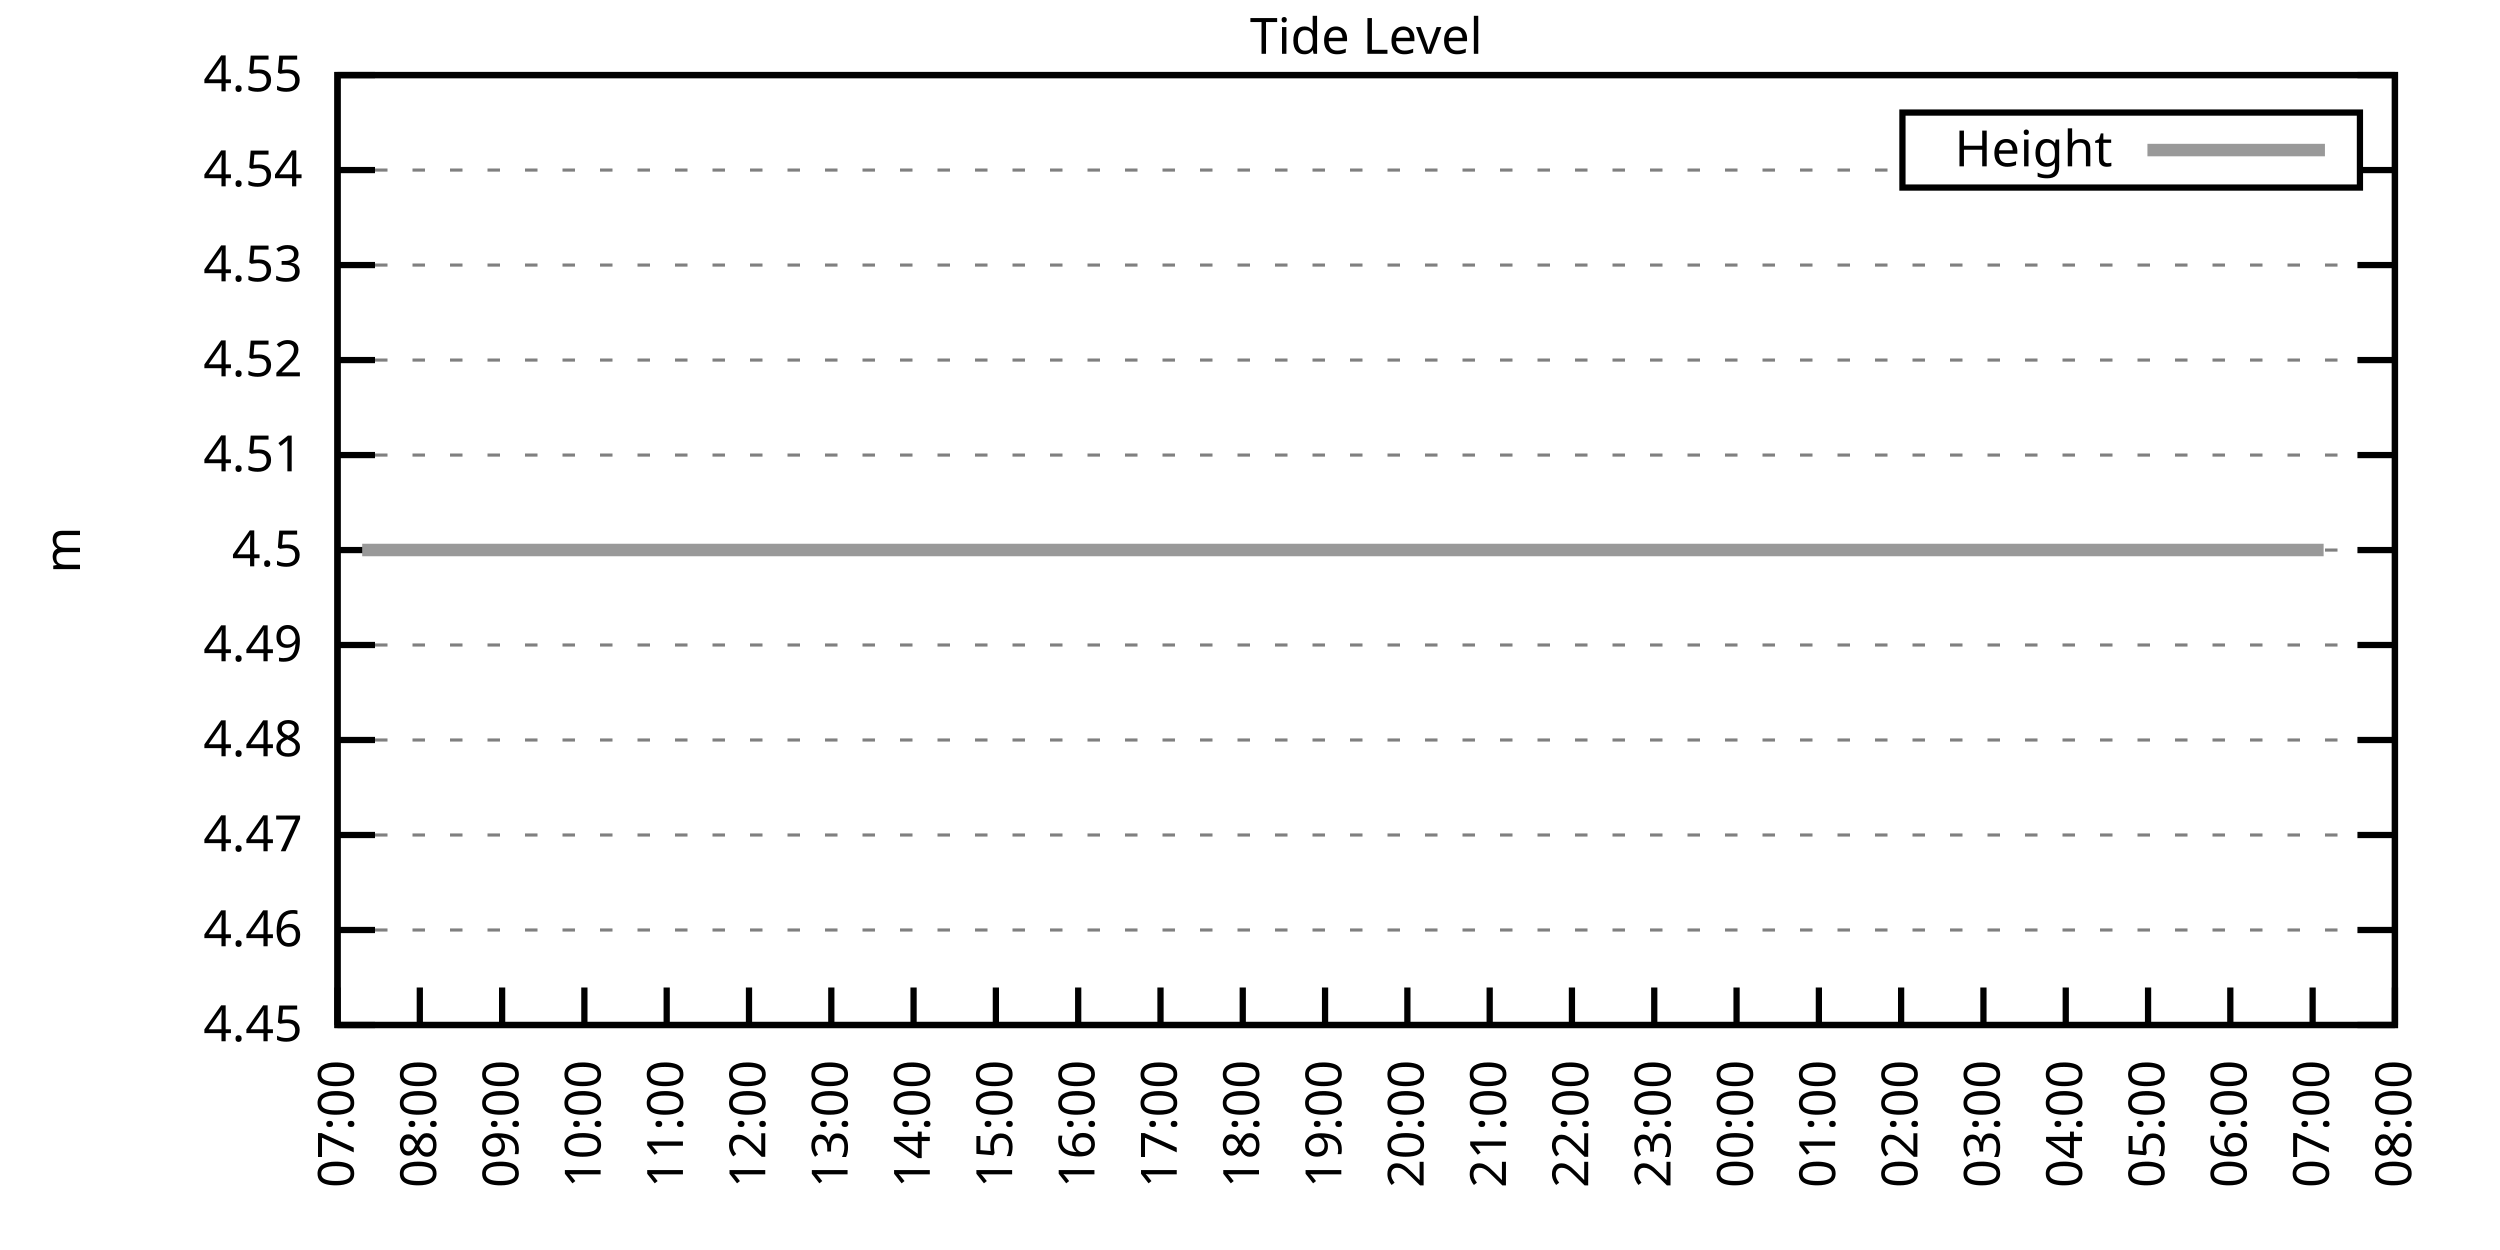
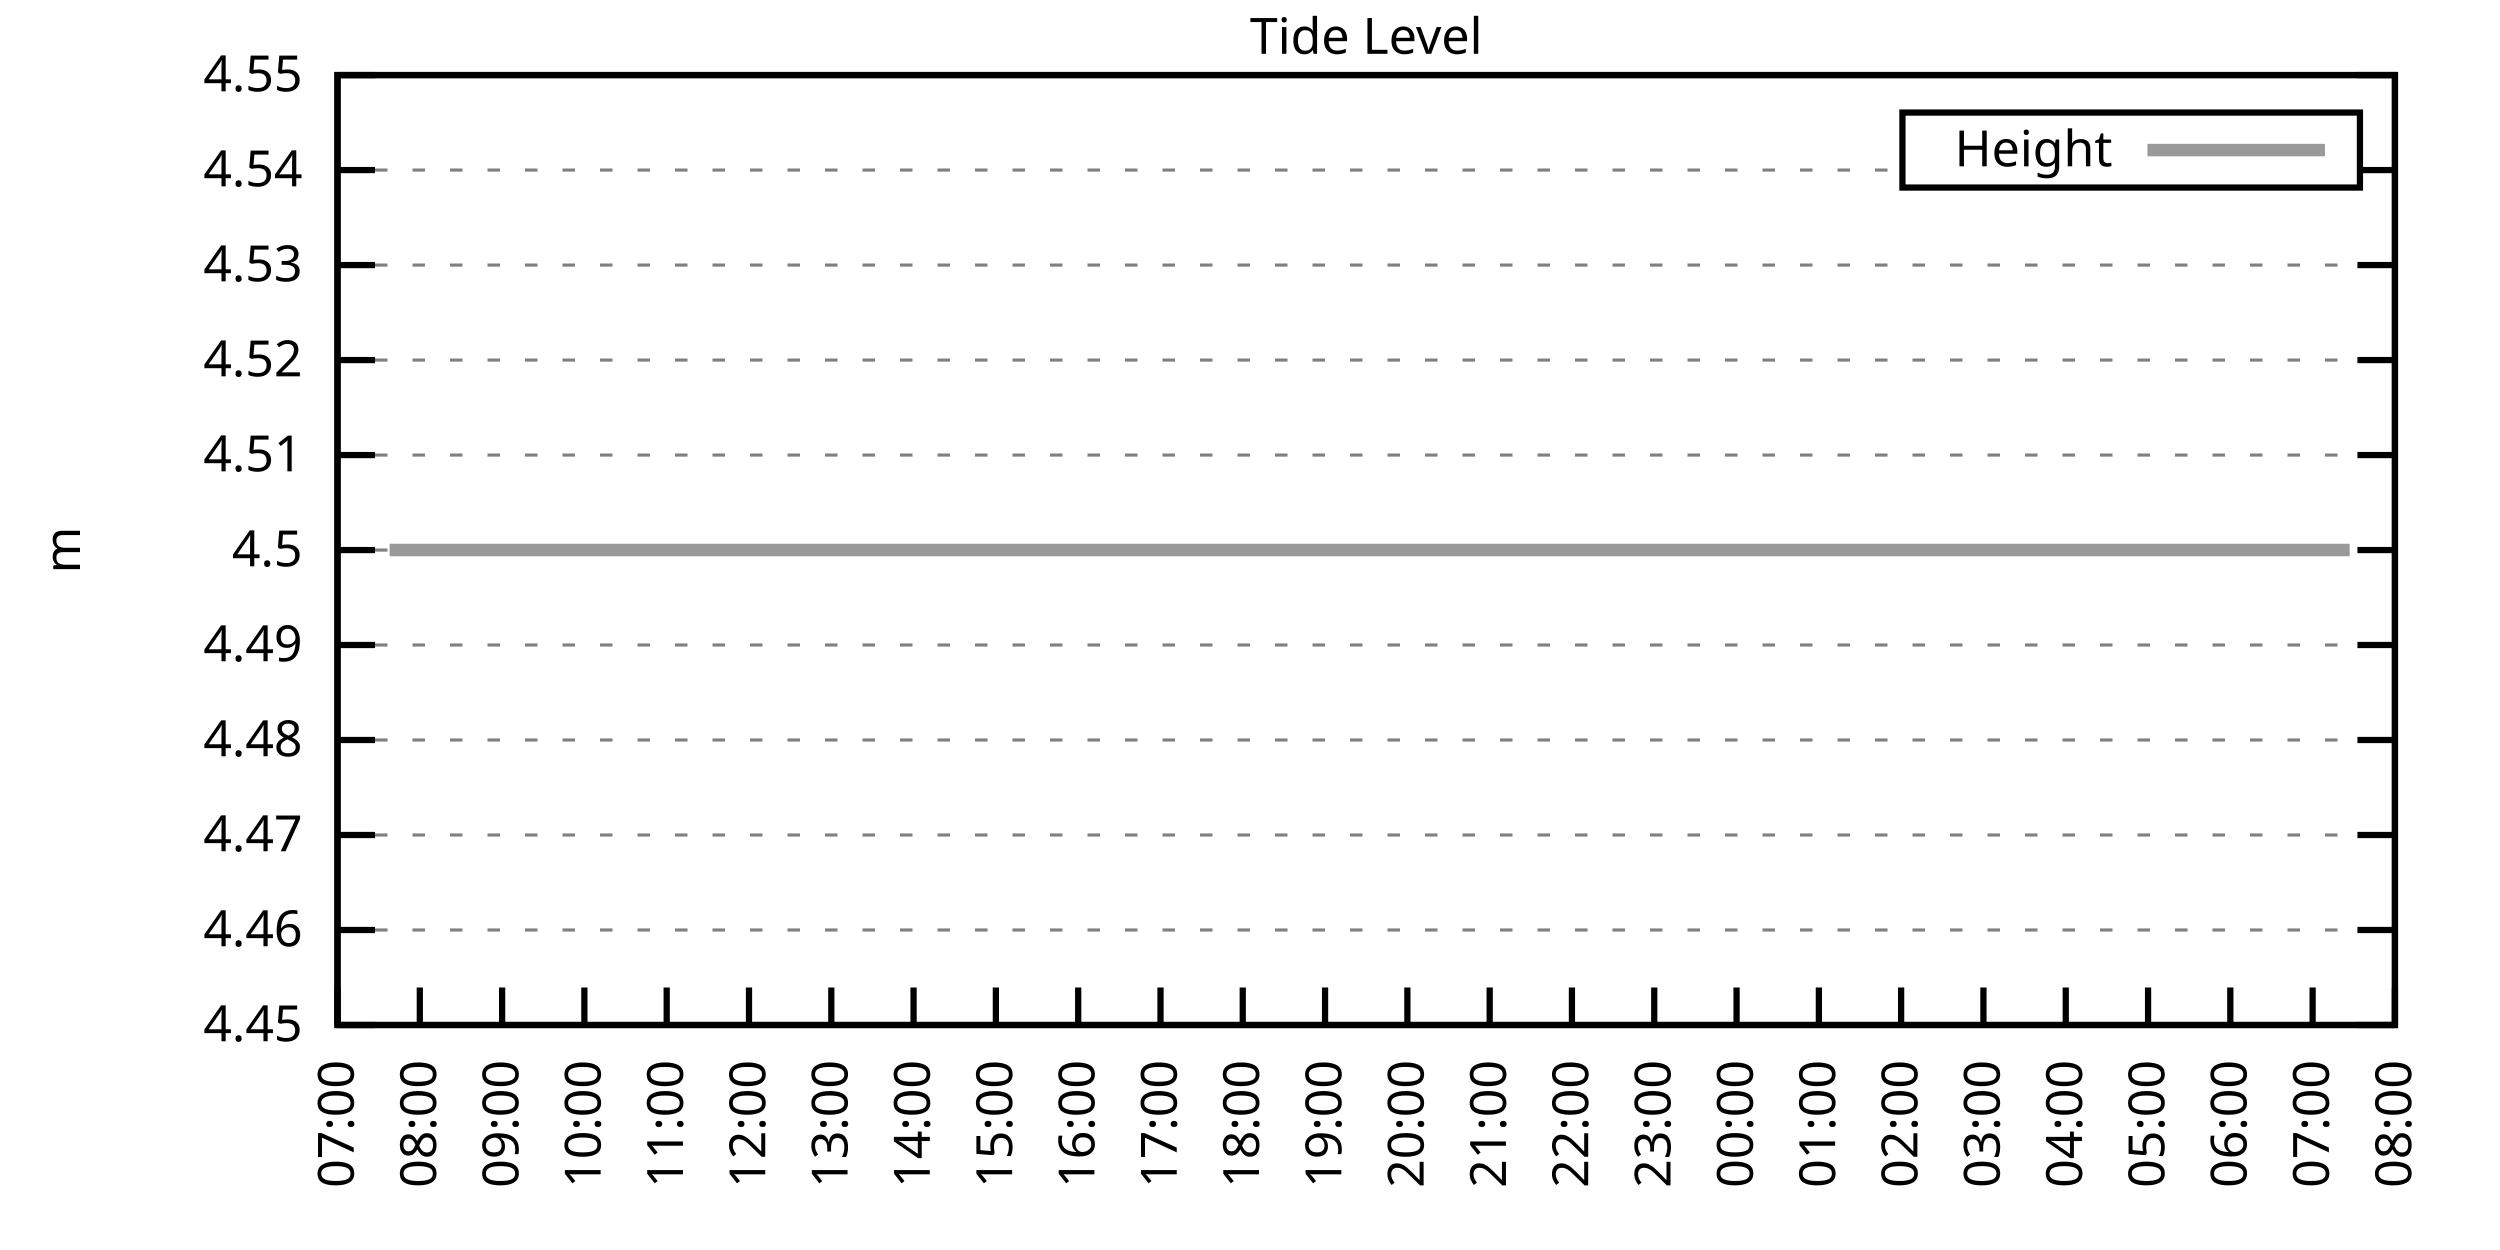
<svg xmlns="http://www.w3.org/2000/svg" xmlns:xlink="http://www.w3.org/1999/xlink" width="400" height="200" viewBox="0 0 400 200">
  <g id="gnuplot_canvas">
    <rect x="0" y="0" width="400" height="200" fill="none" />
    <defs>
      <circle id="gpDot" r="0.5" stroke-width="0.5" stroke="currentColor" />
      <path id="gpPt0" stroke-width="0.333" stroke="currentColor" d="M-1,0 h2 M0,-1 v2" />
      <path id="gpPt1" stroke-width="0.333" stroke="currentColor" d="M-1,-1 L1,1 M1,-1 L-1,1" />
      <path id="gpPt2" stroke-width="0.333" stroke="currentColor" d="M-1,0 L1,0 M0,-1 L0,1 M-1,-1 L1,1 M-1,1 L1,-1" />
      <rect id="gpPt3" stroke-width="0.333" stroke="currentColor" x="-1" y="-1" width="2" height="2" />
      <rect id="gpPt4" stroke-width="0.333" stroke="currentColor" fill="currentColor" x="-1" y="-1" width="2" height="2" />
      <circle id="gpPt5" stroke-width="0.333" stroke="currentColor" cx="0" cy="0" r="1" />
      <use xlink:href="#gpPt5" id="gpPt6" fill="currentColor" stroke="none" />
      <path id="gpPt7" stroke-width="0.333" stroke="currentColor" d="M0,-1.33 L-1.33,0.67 L1.33,0.67 z" />
      <use xlink:href="#gpPt7" id="gpPt8" fill="currentColor" stroke="none" />
      <use xlink:href="#gpPt7" id="gpPt9" stroke="currentColor" transform="rotate(180)" />
      <use xlink:href="#gpPt9" id="gpPt10" fill="currentColor" stroke="none" />
      <use xlink:href="#gpPt3" id="gpPt11" stroke="currentColor" transform="rotate(45)" />
      <use xlink:href="#gpPt11" id="gpPt12" fill="currentColor" stroke="none" />
      <path id="gpPt13" stroke-width="0.333" stroke="currentColor" d="M0,1.330 L1.265,0.411 L0.782,-1.067 L-0.782,-1.076 L-1.265,0.411 z" />
      <use xlink:href="#gpPt13" id="gpPt14" fill="currentColor" stroke="none" />
      <filter id="textbox" filterUnits="objectBoundingBox" x="0" y="0" height="1" width="1">
        <feFlood flood-color="white" flood-opacity="1" result="bgnd" />
        <feComposite in="SourceGraphic" in2="bgnd" operator="atop" />
      </filter>
      <filter id="greybox" filterUnits="objectBoundingBox" x="0" y="0" height="1" width="1">
        <feFlood flood-color="lightgrey" flood-opacity="1" result="grey" />
        <feComposite in="SourceGraphic" in2="grey" operator="atop" />
      </filter>
    </defs>
    <g fill="none" color="white" stroke="currentColor" stroke-width="1.00" stroke-linecap="butt" stroke-linejoin="miter">
</g>
    <g fill="none" color="black" stroke="currentColor" stroke-width="1.00" stroke-linecap="butt" stroke-linejoin="miter">
      <g stroke="none" shape-rendering="crispEdges">
        <polygon fill="rgb(255, 255, 255)" points="54.00,164.00 383.18,164.00 383.18,12.02 54.00,12.02 " />
      </g>
    </g>
    <g fill="none" color="black" stroke="currentColor" stroke-width="1.00" stroke-linecap="butt" stroke-linejoin="miter">
</g>
    <g fill="none" color="black" stroke="black" stroke-width="0.50" stroke-linecap="butt" stroke-linejoin="miter">
</g>
    <g fill="none" color="gray" stroke="currentColor" stroke-width="0.50" stroke-linecap="butt" stroke-linejoin="miter">
      <path stroke="gray" stroke-dasharray="2,4" class="gridline" d="M54.00,164.00 L383.19,164.00  " />
    </g>
    <g fill="none" color="gray" stroke="gray" stroke-width="1.00" stroke-linecap="butt" stroke-linejoin="miter">
</g>
    <g fill="none" color="black" stroke="currentColor" stroke-width="1.00" stroke-linecap="butt" stroke-linejoin="miter">
      <path stroke="black" d="M54.00,164.00 L60.00,164.00 M383.19,164.00 L377.19,164.00  " />
      <g transform="translate(48.40,166.60)" stroke="none" fill="black" font-family="Sans" font-size="8.00" text-anchor="end">
        <text>
          <tspan font-family="Sans"> 4.45</tspan>
        </text>
      </g>
    </g>
    <g fill="none" color="black" stroke="currentColor" stroke-width="1.00" stroke-linecap="butt" stroke-linejoin="miter">
</g>
    <g fill="none" color="black" stroke="black" stroke-width="0.50" stroke-linecap="butt" stroke-linejoin="miter">
</g>
    <g fill="none" color="gray" stroke="currentColor" stroke-width="0.50" stroke-linecap="butt" stroke-linejoin="miter">
      <path stroke="gray" stroke-dasharray="2,4" class="gridline" d="M54.00,148.80 L383.19,148.80  " />
    </g>
    <g fill="none" color="gray" stroke="gray" stroke-width="1.00" stroke-linecap="butt" stroke-linejoin="miter">
</g>
    <g fill="none" color="black" stroke="currentColor" stroke-width="1.00" stroke-linecap="butt" stroke-linejoin="miter">
      <path stroke="black" d="M54.00,148.80 L60.00,148.80 M383.19,148.80 L377.19,148.80  " />
      <g transform="translate(48.40,151.40)" stroke="none" fill="black" font-family="Sans" font-size="8.00" text-anchor="end">
        <text>
          <tspan font-family="Sans"> 4.46</tspan>
        </text>
      </g>
    </g>
    <g fill="none" color="black" stroke="currentColor" stroke-width="1.00" stroke-linecap="butt" stroke-linejoin="miter">
</g>
    <g fill="none" color="black" stroke="black" stroke-width="0.50" stroke-linecap="butt" stroke-linejoin="miter">
</g>
    <g fill="none" color="gray" stroke="currentColor" stroke-width="0.50" stroke-linecap="butt" stroke-linejoin="miter">
      <path stroke="gray" stroke-dasharray="2,4" class="gridline" d="M54.00,133.60 L383.19,133.60  " />
    </g>
    <g fill="none" color="gray" stroke="gray" stroke-width="1.00" stroke-linecap="butt" stroke-linejoin="miter">
</g>
    <g fill="none" color="black" stroke="currentColor" stroke-width="1.00" stroke-linecap="butt" stroke-linejoin="miter">
      <path stroke="black" d="M54.00,133.60 L60.00,133.60 M383.19,133.60 L377.19,133.60  " />
      <g transform="translate(48.40,136.20)" stroke="none" fill="black" font-family="Sans" font-size="8.00" text-anchor="end">
        <text>
          <tspan font-family="Sans"> 4.47</tspan>
        </text>
      </g>
    </g>
    <g fill="none" color="black" stroke="currentColor" stroke-width="1.00" stroke-linecap="butt" stroke-linejoin="miter">
</g>
    <g fill="none" color="black" stroke="black" stroke-width="0.50" stroke-linecap="butt" stroke-linejoin="miter">
</g>
    <g fill="none" color="gray" stroke="currentColor" stroke-width="0.50" stroke-linecap="butt" stroke-linejoin="miter">
      <path stroke="gray" stroke-dasharray="2,4" class="gridline" d="M54.00,118.40 L383.19,118.40  " />
    </g>
    <g fill="none" color="gray" stroke="gray" stroke-width="1.00" stroke-linecap="butt" stroke-linejoin="miter">
</g>
    <g fill="none" color="black" stroke="currentColor" stroke-width="1.00" stroke-linecap="butt" stroke-linejoin="miter">
      <path stroke="black" d="M54.00,118.40 L60.00,118.40 M383.19,118.40 L377.19,118.40  " />
      <g transform="translate(48.40,121.00)" stroke="none" fill="black" font-family="Sans" font-size="8.00" text-anchor="end">
        <text>
          <tspan font-family="Sans"> 4.48</tspan>
        </text>
      </g>
    </g>
    <g fill="none" color="black" stroke="currentColor" stroke-width="1.00" stroke-linecap="butt" stroke-linejoin="miter">
</g>
    <g fill="none" color="black" stroke="black" stroke-width="0.50" stroke-linecap="butt" stroke-linejoin="miter">
</g>
    <g fill="none" color="gray" stroke="currentColor" stroke-width="0.50" stroke-linecap="butt" stroke-linejoin="miter">
      <path stroke="gray" stroke-dasharray="2,4" class="gridline" d="M54.00,103.20 L383.19,103.20  " />
    </g>
    <g fill="none" color="gray" stroke="gray" stroke-width="1.00" stroke-linecap="butt" stroke-linejoin="miter">
</g>
    <g fill="none" color="black" stroke="currentColor" stroke-width="1.00" stroke-linecap="butt" stroke-linejoin="miter">
      <path stroke="black" d="M54.00,103.20 L60.00,103.20 M383.19,103.20 L377.19,103.20  " />
      <g transform="translate(48.40,105.80)" stroke="none" fill="black" font-family="Sans" font-size="8.00" text-anchor="end">
        <text>
          <tspan font-family="Sans"> 4.49</tspan>
        </text>
      </g>
    </g>
    <g fill="none" color="black" stroke="currentColor" stroke-width="1.00" stroke-linecap="butt" stroke-linejoin="miter">
</g>
    <g fill="none" color="black" stroke="black" stroke-width="0.50" stroke-linecap="butt" stroke-linejoin="miter">
</g>
    <g fill="none" color="gray" stroke="currentColor" stroke-width="0.50" stroke-linecap="butt" stroke-linejoin="miter">
      <path stroke="gray" stroke-dasharray="2,4" class="gridline" d="M54.00,88.01 L383.19,88.01  " />
    </g>
    <g fill="none" color="gray" stroke="gray" stroke-width="1.00" stroke-linecap="butt" stroke-linejoin="miter">
</g>
    <g fill="none" color="black" stroke="currentColor" stroke-width="1.00" stroke-linecap="butt" stroke-linejoin="miter">
      <path stroke="black" d="M54.00,88.01 L60.00,88.01 M383.19,88.01 L377.19,88.01  " />
      <g transform="translate(48.40,90.61)" stroke="none" fill="black" font-family="Sans" font-size="8.00" text-anchor="end">
        <text>
          <tspan font-family="Sans"> 4.5</tspan>
        </text>
      </g>
    </g>
    <g fill="none" color="black" stroke="currentColor" stroke-width="1.00" stroke-linecap="butt" stroke-linejoin="miter">
</g>
    <g fill="none" color="black" stroke="black" stroke-width="0.50" stroke-linecap="butt" stroke-linejoin="miter">
</g>
    <g fill="none" color="gray" stroke="currentColor" stroke-width="0.50" stroke-linecap="butt" stroke-linejoin="miter">
      <path stroke="gray" stroke-dasharray="2,4" class="gridline" d="M54.00,72.81 L383.19,72.81  " />
    </g>
    <g fill="none" color="gray" stroke="gray" stroke-width="1.00" stroke-linecap="butt" stroke-linejoin="miter">
</g>
    <g fill="none" color="black" stroke="currentColor" stroke-width="1.00" stroke-linecap="butt" stroke-linejoin="miter">
      <path stroke="black" d="M54.00,72.81 L60.00,72.81 M383.19,72.81 L377.19,72.81  " />
      <g transform="translate(48.40,75.41)" stroke="none" fill="black" font-family="Sans" font-size="8.00" text-anchor="end">
        <text>
          <tspan font-family="Sans"> 4.51</tspan>
        </text>
      </g>
    </g>
    <g fill="none" color="black" stroke="currentColor" stroke-width="1.00" stroke-linecap="butt" stroke-linejoin="miter">
</g>
    <g fill="none" color="black" stroke="black" stroke-width="0.50" stroke-linecap="butt" stroke-linejoin="miter">
</g>
    <g fill="none" color="gray" stroke="currentColor" stroke-width="0.50" stroke-linecap="butt" stroke-linejoin="miter">
      <path stroke="gray" stroke-dasharray="2,4" class="gridline" d="M54.00,57.61 L383.19,57.61  " />
    </g>
    <g fill="none" color="gray" stroke="gray" stroke-width="1.00" stroke-linecap="butt" stroke-linejoin="miter">
</g>
    <g fill="none" color="black" stroke="currentColor" stroke-width="1.00" stroke-linecap="butt" stroke-linejoin="miter">
      <path stroke="black" d="M54.00,57.61 L60.00,57.61 M383.19,57.61 L377.19,57.61  " />
      <g transform="translate(48.40,60.21)" stroke="none" fill="black" font-family="Sans" font-size="8.00" text-anchor="end">
        <text>
          <tspan font-family="Sans"> 4.52</tspan>
        </text>
      </g>
    </g>
    <g fill="none" color="black" stroke="currentColor" stroke-width="1.00" stroke-linecap="butt" stroke-linejoin="miter">
</g>
    <g fill="none" color="black" stroke="black" stroke-width="0.50" stroke-linecap="butt" stroke-linejoin="miter">
</g>
    <g fill="none" color="gray" stroke="currentColor" stroke-width="0.50" stroke-linecap="butt" stroke-linejoin="miter">
      <path stroke="gray" stroke-dasharray="2,4" class="gridline" d="M54.00,42.41 L383.19,42.41  " />
    </g>
    <g fill="none" color="gray" stroke="gray" stroke-width="1.00" stroke-linecap="butt" stroke-linejoin="miter">
</g>
    <g fill="none" color="black" stroke="currentColor" stroke-width="1.00" stroke-linecap="butt" stroke-linejoin="miter">
      <path stroke="black" d="M54.00,42.41 L60.00,42.41 M383.19,42.41 L377.19,42.41  " />
      <g transform="translate(48.40,45.01)" stroke="none" fill="black" font-family="Sans" font-size="8.00" text-anchor="end">
        <text>
          <tspan font-family="Sans"> 4.53</tspan>
        </text>
      </g>
    </g>
    <g fill="none" color="black" stroke="currentColor" stroke-width="1.00" stroke-linecap="butt" stroke-linejoin="miter">
</g>
    <g fill="none" color="black" stroke="black" stroke-width="0.50" stroke-linecap="butt" stroke-linejoin="miter">
</g>
    <g fill="none" color="gray" stroke="currentColor" stroke-width="0.50" stroke-linecap="butt" stroke-linejoin="miter">
      <path stroke="gray" stroke-dasharray="2,4" class="gridline" d="M54.00,27.21 L304.39,27.21 M377.59,27.21 L383.19,27.21  " />
    </g>
    <g fill="none" color="gray" stroke="gray" stroke-width="1.00" stroke-linecap="butt" stroke-linejoin="miter">
</g>
    <g fill="none" color="black" stroke="currentColor" stroke-width="1.00" stroke-linecap="butt" stroke-linejoin="miter">
      <path stroke="black" d="M54.00,27.21 L60.00,27.21 M383.19,27.21 L377.19,27.21  " />
      <g transform="translate(48.40,29.81)" stroke="none" fill="black" font-family="Sans" font-size="8.00" text-anchor="end">
        <text>
          <tspan font-family="Sans"> 4.54</tspan>
        </text>
      </g>
    </g>
    <g fill="none" color="black" stroke="currentColor" stroke-width="1.00" stroke-linecap="butt" stroke-linejoin="miter">
</g>
    <g fill="none" color="black" stroke="black" stroke-width="0.50" stroke-linecap="butt" stroke-linejoin="miter">
</g>
    <g fill="none" color="gray" stroke="currentColor" stroke-width="0.50" stroke-linecap="butt" stroke-linejoin="miter">
      <path stroke="gray" stroke-dasharray="2,4" class="gridline" d="M54.00,12.01 L383.19,12.01  " />
    </g>
    <g fill="none" color="gray" stroke="gray" stroke-width="1.00" stroke-linecap="butt" stroke-linejoin="miter">
</g>
    <g fill="none" color="black" stroke="currentColor" stroke-width="1.00" stroke-linecap="butt" stroke-linejoin="miter">
      <path stroke="black" d="M54.00,12.01 L60.00,12.01 M383.19,12.01 L377.19,12.01  " />
      <g transform="translate(48.40,14.61)" stroke="none" fill="black" font-family="Sans" font-size="8.00" text-anchor="end">
        <text>
          <tspan font-family="Sans"> 4.55</tspan>
        </text>
      </g>
    </g>
    <g fill="none" color="black" stroke="currentColor" stroke-width="1.00" stroke-linecap="butt" stroke-linejoin="miter">
      <path stroke="black" d="M54.00,164.00 L54.00,158.00  " />
      <g transform="translate(56.60,169.60) rotate(270.00)" stroke="none" fill="black" font-family="Sans" font-size="8.00" text-anchor="end">
        <text>
          <tspan font-family="Sans">07:00</tspan>
        </text>
      </g>
    </g>
    <g fill="none" color="black" stroke="currentColor" stroke-width="1.00" stroke-linecap="butt" stroke-linejoin="miter">
      <path stroke="black" d="M67.17,164.00 L67.17,158.00  " />
      <g transform="translate(69.77,169.60) rotate(270.00)" stroke="none" fill="black" font-family="Sans" font-size="8.00" text-anchor="end">
        <text>
          <tspan font-family="Sans">08:00</tspan>
        </text>
      </g>
    </g>
    <g fill="none" color="black" stroke="currentColor" stroke-width="1.00" stroke-linecap="butt" stroke-linejoin="miter">
      <path stroke="black" d="M80.34,164.00 L80.34,158.00  " />
      <g transform="translate(82.94,169.60) rotate(270.00)" stroke="none" fill="black" font-family="Sans" font-size="8.00" text-anchor="end">
        <text>
          <tspan font-family="Sans">09:00</tspan>
        </text>
      </g>
    </g>
    <g fill="none" color="black" stroke="currentColor" stroke-width="1.00" stroke-linecap="butt" stroke-linejoin="miter">
      <path stroke="black" d="M93.50,164.00 L93.50,158.00  " />
      <g transform="translate(96.10,169.60) rotate(270.00)" stroke="none" fill="black" font-family="Sans" font-size="8.00" text-anchor="end">
        <text>
          <tspan font-family="Sans">10:00</tspan>
        </text>
      </g>
    </g>
    <g fill="none" color="black" stroke="currentColor" stroke-width="1.00" stroke-linecap="butt" stroke-linejoin="miter">
      <path stroke="black" d="M106.67,164.00 L106.67,158.00  " />
      <g transform="translate(109.27,169.60) rotate(270.00)" stroke="none" fill="black" font-family="Sans" font-size="8.00" text-anchor="end">
        <text>
          <tspan font-family="Sans">11:00</tspan>
        </text>
      </g>
    </g>
    <g fill="none" color="black" stroke="currentColor" stroke-width="1.00" stroke-linecap="butt" stroke-linejoin="miter">
      <path stroke="black" d="M119.84,164.00 L119.84,158.00  " />
      <g transform="translate(122.44,169.60) rotate(270.00)" stroke="none" fill="black" font-family="Sans" font-size="8.00" text-anchor="end">
        <text>
          <tspan font-family="Sans">12:00</tspan>
        </text>
      </g>
    </g>
    <g fill="none" color="black" stroke="currentColor" stroke-width="1.00" stroke-linecap="butt" stroke-linejoin="miter">
      <path stroke="black" d="M133.01,164.00 L133.01,158.00  " />
      <g transform="translate(135.61,169.60) rotate(270.00)" stroke="none" fill="black" font-family="Sans" font-size="8.00" text-anchor="end">
        <text>
          <tspan font-family="Sans">13:00</tspan>
        </text>
      </g>
    </g>
    <g fill="none" color="black" stroke="currentColor" stroke-width="1.00" stroke-linecap="butt" stroke-linejoin="miter">
      <path stroke="black" d="M146.17,164.00 L146.17,158.00  " />
      <g transform="translate(148.77,169.60) rotate(270.00)" stroke="none" fill="black" font-family="Sans" font-size="8.00" text-anchor="end">
        <text>
          <tspan font-family="Sans">14:00</tspan>
        </text>
      </g>
    </g>
    <g fill="none" color="black" stroke="currentColor" stroke-width="1.00" stroke-linecap="butt" stroke-linejoin="miter">
      <path stroke="black" d="M159.34,164.00 L159.34,158.00  " />
      <g transform="translate(161.94,169.60) rotate(270.00)" stroke="none" fill="black" font-family="Sans" font-size="8.00" text-anchor="end">
        <text>
          <tspan font-family="Sans">15:00</tspan>
        </text>
      </g>
    </g>
    <g fill="none" color="black" stroke="currentColor" stroke-width="1.00" stroke-linecap="butt" stroke-linejoin="miter">
      <path stroke="black" d="M172.51,164.00 L172.51,158.00  " />
      <g transform="translate(175.11,169.60) rotate(270.00)" stroke="none" fill="black" font-family="Sans" font-size="8.00" text-anchor="end">
        <text>
          <tspan font-family="Sans">16:00</tspan>
        </text>
      </g>
    </g>
    <g fill="none" color="black" stroke="currentColor" stroke-width="1.00" stroke-linecap="butt" stroke-linejoin="miter">
      <path stroke="black" d="M185.68,164.00 L185.68,158.00  " />
      <g transform="translate(188.28,169.60) rotate(270.00)" stroke="none" fill="black" font-family="Sans" font-size="8.00" text-anchor="end">
        <text>
          <tspan font-family="Sans">17:00</tspan>
        </text>
      </g>
    </g>
    <g fill="none" color="black" stroke="currentColor" stroke-width="1.00" stroke-linecap="butt" stroke-linejoin="miter">
      <path stroke="black" d="M198.84,164.00 L198.84,158.00  " />
      <g transform="translate(201.44,169.60) rotate(270.00)" stroke="none" fill="black" font-family="Sans" font-size="8.00" text-anchor="end">
        <text>
          <tspan font-family="Sans">18:00</tspan>
        </text>
      </g>
    </g>
    <g fill="none" color="black" stroke="currentColor" stroke-width="1.00" stroke-linecap="butt" stroke-linejoin="miter">
      <path stroke="black" d="M212.01,164.00 L212.01,158.00  " />
      <g transform="translate(214.61,169.60) rotate(270.00)" stroke="none" fill="black" font-family="Sans" font-size="8.00" text-anchor="end">
        <text>
          <tspan font-family="Sans">19:00</tspan>
        </text>
      </g>
    </g>
    <g fill="none" color="black" stroke="currentColor" stroke-width="1.00" stroke-linecap="butt" stroke-linejoin="miter">
      <path stroke="black" d="M225.18,164.00 L225.18,158.00  " />
      <g transform="translate(227.78,169.60) rotate(270.00)" stroke="none" fill="black" font-family="Sans" font-size="8.00" text-anchor="end">
        <text>
          <tspan font-family="Sans">20:00</tspan>
        </text>
      </g>
    </g>
    <g fill="none" color="black" stroke="currentColor" stroke-width="1.00" stroke-linecap="butt" stroke-linejoin="miter">
      <path stroke="black" d="M238.35,164.00 L238.35,158.00  " />
      <g transform="translate(240.95,169.60) rotate(270.00)" stroke="none" fill="black" font-family="Sans" font-size="8.00" text-anchor="end">
        <text>
          <tspan font-family="Sans">21:00</tspan>
        </text>
      </g>
    </g>
    <g fill="none" color="black" stroke="currentColor" stroke-width="1.00" stroke-linecap="butt" stroke-linejoin="miter">
      <path stroke="black" d="M251.51,164.00 L251.51,158.00  " />
      <g transform="translate(254.11,169.60) rotate(270.00)" stroke="none" fill="black" font-family="Sans" font-size="8.00" text-anchor="end">
        <text>
          <tspan font-family="Sans">22:00</tspan>
        </text>
      </g>
    </g>
    <g fill="none" color="black" stroke="currentColor" stroke-width="1.00" stroke-linecap="butt" stroke-linejoin="miter">
      <path stroke="black" d="M264.68,164.00 L264.68,158.00  " />
      <g transform="translate(267.28,169.60) rotate(270.00)" stroke="none" fill="black" font-family="Sans" font-size="8.00" text-anchor="end">
        <text>
          <tspan font-family="Sans">23:00</tspan>
        </text>
      </g>
    </g>
    <g fill="none" color="black" stroke="currentColor" stroke-width="1.00" stroke-linecap="butt" stroke-linejoin="miter">
      <path stroke="black" d="M277.85,164.00 L277.85,158.00  " />
      <g transform="translate(280.45,169.60) rotate(270.00)" stroke="none" fill="black" font-family="Sans" font-size="8.00" text-anchor="end">
        <text>
          <tspan font-family="Sans">00:00</tspan>
        </text>
      </g>
    </g>
    <g fill="none" color="black" stroke="currentColor" stroke-width="1.00" stroke-linecap="butt" stroke-linejoin="miter">
      <path stroke="black" d="M291.02,164.00 L291.02,158.00  " />
      <g transform="translate(293.62,169.60) rotate(270.00)" stroke="none" fill="black" font-family="Sans" font-size="8.00" text-anchor="end">
        <text>
          <tspan font-family="Sans">01:00</tspan>
        </text>
      </g>
    </g>
    <g fill="none" color="black" stroke="currentColor" stroke-width="1.00" stroke-linecap="butt" stroke-linejoin="miter">
      <path stroke="black" d="M304.18,164.00 L304.18,158.00  " />
      <g transform="translate(306.78,169.60) rotate(270.00)" stroke="none" fill="black" font-family="Sans" font-size="8.00" text-anchor="end">
        <text>
          <tspan font-family="Sans">02:00</tspan>
        </text>
      </g>
    </g>
    <g fill="none" color="black" stroke="currentColor" stroke-width="1.00" stroke-linecap="butt" stroke-linejoin="miter">
      <path stroke="black" d="M317.35,164.00 L317.35,158.00  " />
      <g transform="translate(319.95,169.60) rotate(270.00)" stroke="none" fill="black" font-family="Sans" font-size="8.00" text-anchor="end">
        <text>
          <tspan font-family="Sans">03:00</tspan>
        </text>
      </g>
    </g>
    <g fill="none" color="black" stroke="currentColor" stroke-width="1.00" stroke-linecap="butt" stroke-linejoin="miter">
      <path stroke="black" d="M330.52,164.00 L330.52,158.00  " />
      <g transform="translate(333.12,169.60) rotate(270.00)" stroke="none" fill="black" font-family="Sans" font-size="8.00" text-anchor="end">
        <text>
          <tspan font-family="Sans">04:00</tspan>
        </text>
      </g>
    </g>
    <g fill="none" color="black" stroke="currentColor" stroke-width="1.00" stroke-linecap="butt" stroke-linejoin="miter">
      <path stroke="black" d="M343.69,164.00 L343.69,158.00  " />
      <g transform="translate(346.29,169.60) rotate(270.00)" stroke="none" fill="black" font-family="Sans" font-size="8.00" text-anchor="end">
        <text>
          <tspan font-family="Sans">05:00</tspan>
        </text>
      </g>
    </g>
    <g fill="none" color="black" stroke="currentColor" stroke-width="1.00" stroke-linecap="butt" stroke-linejoin="miter">
      <path stroke="black" d="M356.85,164.00 L356.85,158.00  " />
      <g transform="translate(359.45,169.60) rotate(270.00)" stroke="none" fill="black" font-family="Sans" font-size="8.00" text-anchor="end">
        <text>
          <tspan font-family="Sans">06:00</tspan>
        </text>
      </g>
    </g>
    <g fill="none" color="black" stroke="currentColor" stroke-width="1.00" stroke-linecap="butt" stroke-linejoin="miter">
      <path stroke="black" d="M370.02,164.00 L370.02,158.00  " />
      <g transform="translate(372.62,169.60) rotate(270.00)" stroke="none" fill="black" font-family="Sans" font-size="8.00" text-anchor="end">
        <text>
          <tspan font-family="Sans">07:00</tspan>
        </text>
      </g>
    </g>
    <g fill="none" color="black" stroke="currentColor" stroke-width="1.00" stroke-linecap="butt" stroke-linejoin="miter">
      <path stroke="black" d="M383.19,164.00 L383.19,158.00  " />
      <g transform="translate(385.79,169.60) rotate(270.00)" stroke="none" fill="black" font-family="Sans" font-size="8.00" text-anchor="end">
        <text>
          <tspan font-family="Sans">08:00</tspan>
        </text>
      </g>
    </g>
    <g fill="none" color="black" stroke="currentColor" stroke-width="1.00" stroke-linecap="butt" stroke-linejoin="miter">
</g>
    <g fill="none" color="black" stroke="currentColor" stroke-width="1.00" stroke-linecap="butt" stroke-linejoin="miter">
      <path stroke="black" d="M54.00,12.01 L54.00,164.00 L383.19,164.00 L383.19,12.01 L54.00,12.01 Z  " />
    </g>
    <g fill="none" color="black" stroke="currentColor" stroke-width="1.00" stroke-linecap="butt" stroke-linejoin="miter">
</g>
    <g fill="none" color="black" stroke="currentColor" stroke-width="1.00" stroke-linecap="butt" stroke-linejoin="miter">
      <path stroke="black" d="M304.39,30.01 L304.39,18.01 L377.59,18.01 L377.59,30.01 L304.39,30.01 Z  " />
    </g>
    <g id="Tide_level_plot_1">
      <g fill="none" color="white" stroke="black" stroke-width="2.00" stroke-linecap="butt" stroke-linejoin="miter">
</g>
      <g fill="none" color="black" stroke="currentColor" stroke-width="2.00" stroke-linecap="butt" stroke-linejoin="miter">
        <g transform="translate(337.99,26.61)" stroke="none" fill="black" font-family="Sans" font-size="8.00" text-anchor="end">
          <text>
            <tspan font-family="Sans">Height</tspan>
          </text>
        </g>
      </g>
      <g fill="none" color="black" stroke="currentColor" stroke-width="2.00" stroke-linecap="butt" stroke-linejoin="miter">
-         <path stroke="rgb(153, 153, 153)" d="M343.59,24.01 L371.99,24.01 M57.95,88.00 L60.36,88.00 L62.34,88.00 L64.75,88.00 L66.95,88.00 L68.70,88.00   L70.46,88.00 L73.31,88.00 L75.51,88.00 L77.70,88.00 L80.12,88.00 L82.09,88.00 L84.50,88.00 L86.26,88.00   L88.67,88.00 L90.87,88.00 L93.28,88.00 L95.04,88.00 L97.45,88.00 L99.65,88.00 L102.06,88.00 L104.04,88.00   L106.45,88.00 L108.43,88.00 L110.84,88.00 L112.82,88.00 L115.23,88.00 L117.42,88.00 L119.18,88.00 L121.37,88.00   L123.79,88.00 L126.20,88.00 L128.40,88.00 L130.59,88.00 L132.35,88.00 L134.98,88.00 L136.96,88.00 L139.15,88.00   L141.56,88.00 L143.54,88.00 L145.95,88.00 L147.71,88.00 L150.34,88.00 L152.54,88.00 L154.73,88.00 L156.71,88.00   L159.12,88.00 L161.10,88.00 L163.51,88.00 L165.71,88.00 L167.68,88.00 L169.87,88.00 L171.85,88.00 L174.48,88.00   L176.46,88.00 L178.87,88.00 L181.07,88.00 L183.26,88.00 L185.46,88.00 L187.21,88.00 L189.85,88.00 L191.82,88.00   L194.23,88.00 L195.99,88.00 L198.40,88.00 L200.38,88.00 L202.57,88.00 L205.21,88.00 L207.40,88.00 L209.16,88.00   L211.57,88.00 L213.55,88.00 L215.96,88.00 L218.38,88.00 L220.13,88.00 L222.76,88.00 L224.52,88.00 L227.15,88.00   L229.13,88.00 L231.10,88.00 L233.52,88.00 L235.93,88.00 L237.69,88.00 L240.32,88.00 L242.30,88.00 L244.27,88.00   L246.69,88.00 L249.10,88.00 L250.86,88.00 L253.49,88.00 L255.24,88.00 L257.88,88.00 L259.63,88.00 L262.05,88.00   L264.46,88.00 L266.44,88.00 L268.85,88.00 L270.83,88.00 L273.02,88.00 L275.44,88.00 L277.19,88.00 L279.60,88.00   L281.58,88.00 L284.21,88.00 L285.97,88.00 L288.38,88.00 L290.80,88.00 L292.55,88.00 L295.19,88.00 L297.38,88.00   L299.36,88.00 L301.33,88.00 L303.75,88.00 L306.16,88.00 L308.35,88.00 L310.55,88.00 L312.74,88.00 L314.72,88.00   L316.91,88.00 L318.89,88.00 L321.52,88.00 L323.72,88.00 L325.47,88.00 L328.11,88.00 L329.86,88.00 L332.06,88.00   L334.25,88.00 L336.88,88.00 L339.08,88.00 L341.27,88.00 L343.03,88.00 L345.00,88.00 L347.64,88.00 L350.05,88.00   L351.81,88.00 L354.00,88.00 L356.64,88.00 L358.39,88.00 L360.81,88.00 L363.22,88.00 L365.19,88.00 L367.61,88.00   L369.58,88.00 L371.78,88.00  " />
+         <path stroke="rgb(153, 153, 153)" d="M343.59,24.01 L371.99,24.01 M62.34,88.00 L64.75,88.00 L66.95,88.00 L68.70,88.00 L70.46,88.00 L73.31,88.00   L75.51,88.00 L77.70,88.00 L80.12,88.00 L82.09,88.00 L84.50,88.00 L86.26,88.00 L88.67,88.00 L90.87,88.00   L93.28,88.00 L95.04,88.00 L97.45,88.00 L99.65,88.00 L102.06,88.00 L104.04,88.00 L106.45,88.00 L108.43,88.00   L110.84,88.00 L112.82,88.00 L115.23,88.00 L117.42,88.00 L119.18,88.00 L121.37,88.00 L123.79,88.00 L126.20,88.00   L128.40,88.00 L130.59,88.00 L132.35,88.00 L134.98,88.00 L136.96,88.00 L139.15,88.00 L141.56,88.00 L143.54,88.00   L145.95,88.00 L147.71,88.00 L150.34,88.00 L152.54,88.00 L154.73,88.00 L156.71,88.00 L159.12,88.00 L161.10,88.00   L163.51,88.00 L165.71,88.00 L167.68,88.00 L169.87,88.00 L171.85,88.00 L174.48,88.00 L176.46,88.00 L178.87,88.00   L181.07,88.00 L183.26,88.00 L185.46,88.00 L187.21,88.00 L189.85,88.00 L191.82,88.00 L194.23,88.00 L195.99,88.00   L198.40,88.00 L200.38,88.00 L202.57,88.00 L205.21,88.00 L207.40,88.00 L209.16,88.00 L211.57,88.00 L213.55,88.00   L215.96,88.00 L218.38,88.00 L220.13,88.00 L222.76,88.00 L224.52,88.00 L227.15,88.00 L229.13,88.00 L231.10,88.00   L233.52,88.00 L235.93,88.00 L237.69,88.00 L240.32,88.00 L242.30,88.00 L244.27,88.00 L246.69,88.00 L249.10,88.00   L250.86,88.00 L253.49,88.00 L255.24,88.00 L257.88,88.00 L259.63,88.00 L262.05,88.00 L264.46,88.00 L266.44,88.00   L268.85,88.00 L270.83,88.00 L273.02,88.00 L275.44,88.00 L277.19,88.00 L279.60,88.00 L281.58,88.00 L284.21,88.00   L285.97,88.00 L288.38,88.00 L290.80,88.00 L292.55,88.00 L295.19,88.00 L297.38,88.00 L299.36,88.00 L301.33,88.00   L303.75,88.00 L306.16,88.00 L308.35,88.00 L310.55,88.00 L312.74,88.00 L314.72,88.00 L316.91,88.00 L318.89,88.00   L321.52,88.00 L323.72,88.00 L325.47,88.00 L328.11,88.00 L329.86,88.00 L332.06,88.00 L334.25,88.00 L336.88,88.00   L339.08,88.00 L341.27,88.00 L343.03,88.00 L345.00,88.00 L347.64,88.00 L350.05,88.00 L351.81,88.00 L354.00,88.00   L356.64,88.00 L358.39,88.00 L360.81,88.00 L363.22,88.00 L365.19,88.00 L367.61,88.00 L369.58,88.00 L371.78,88.00   L373.97,88.00 L375.95,88.00  " />
      </g>
    </g>
    <g fill="none" color="black" stroke="currentColor" stroke-width="2.00" stroke-linecap="butt" stroke-linejoin="miter">
</g>
    <g fill="none" color="black" stroke="black" stroke-width="1.00" stroke-linecap="butt" stroke-linejoin="miter">
</g>
    <g fill="none" color="black" stroke="currentColor" stroke-width="1.00" stroke-linecap="butt" stroke-linejoin="miter">
      <path stroke="black" d="M54.00,12.01 L54.00,164.00 L383.19,164.00 L383.19,12.01 L54.00,12.01 Z  " />
      <g transform="translate(12.80,88.01) rotate(270.00)" stroke="none" fill="black" font-family="Sans" font-size="8.00" text-anchor="middle">
        <text>
          <tspan font-family="Sans">m</tspan>
        </text>
      </g>
    </g>
    <g fill="none" color="black" stroke="currentColor" stroke-width="1.00" stroke-linecap="butt" stroke-linejoin="miter">
</g>
    <g fill="none" color="black" stroke="currentColor" stroke-width="1.00" stroke-linecap="butt" stroke-linejoin="miter">
      <g transform="translate(218.59,8.61)" stroke="none" fill="black" font-family="Sans" font-size="8.00" text-anchor="middle">
        <text>
          <tspan font-family="Sans">Tide Level</tspan>
        </text>
      </g>
    </g>
    <g fill="none" color="black" stroke="currentColor" stroke-width="1.00" stroke-linecap="butt" stroke-linejoin="miter">
</g>
  </g>
</svg>
